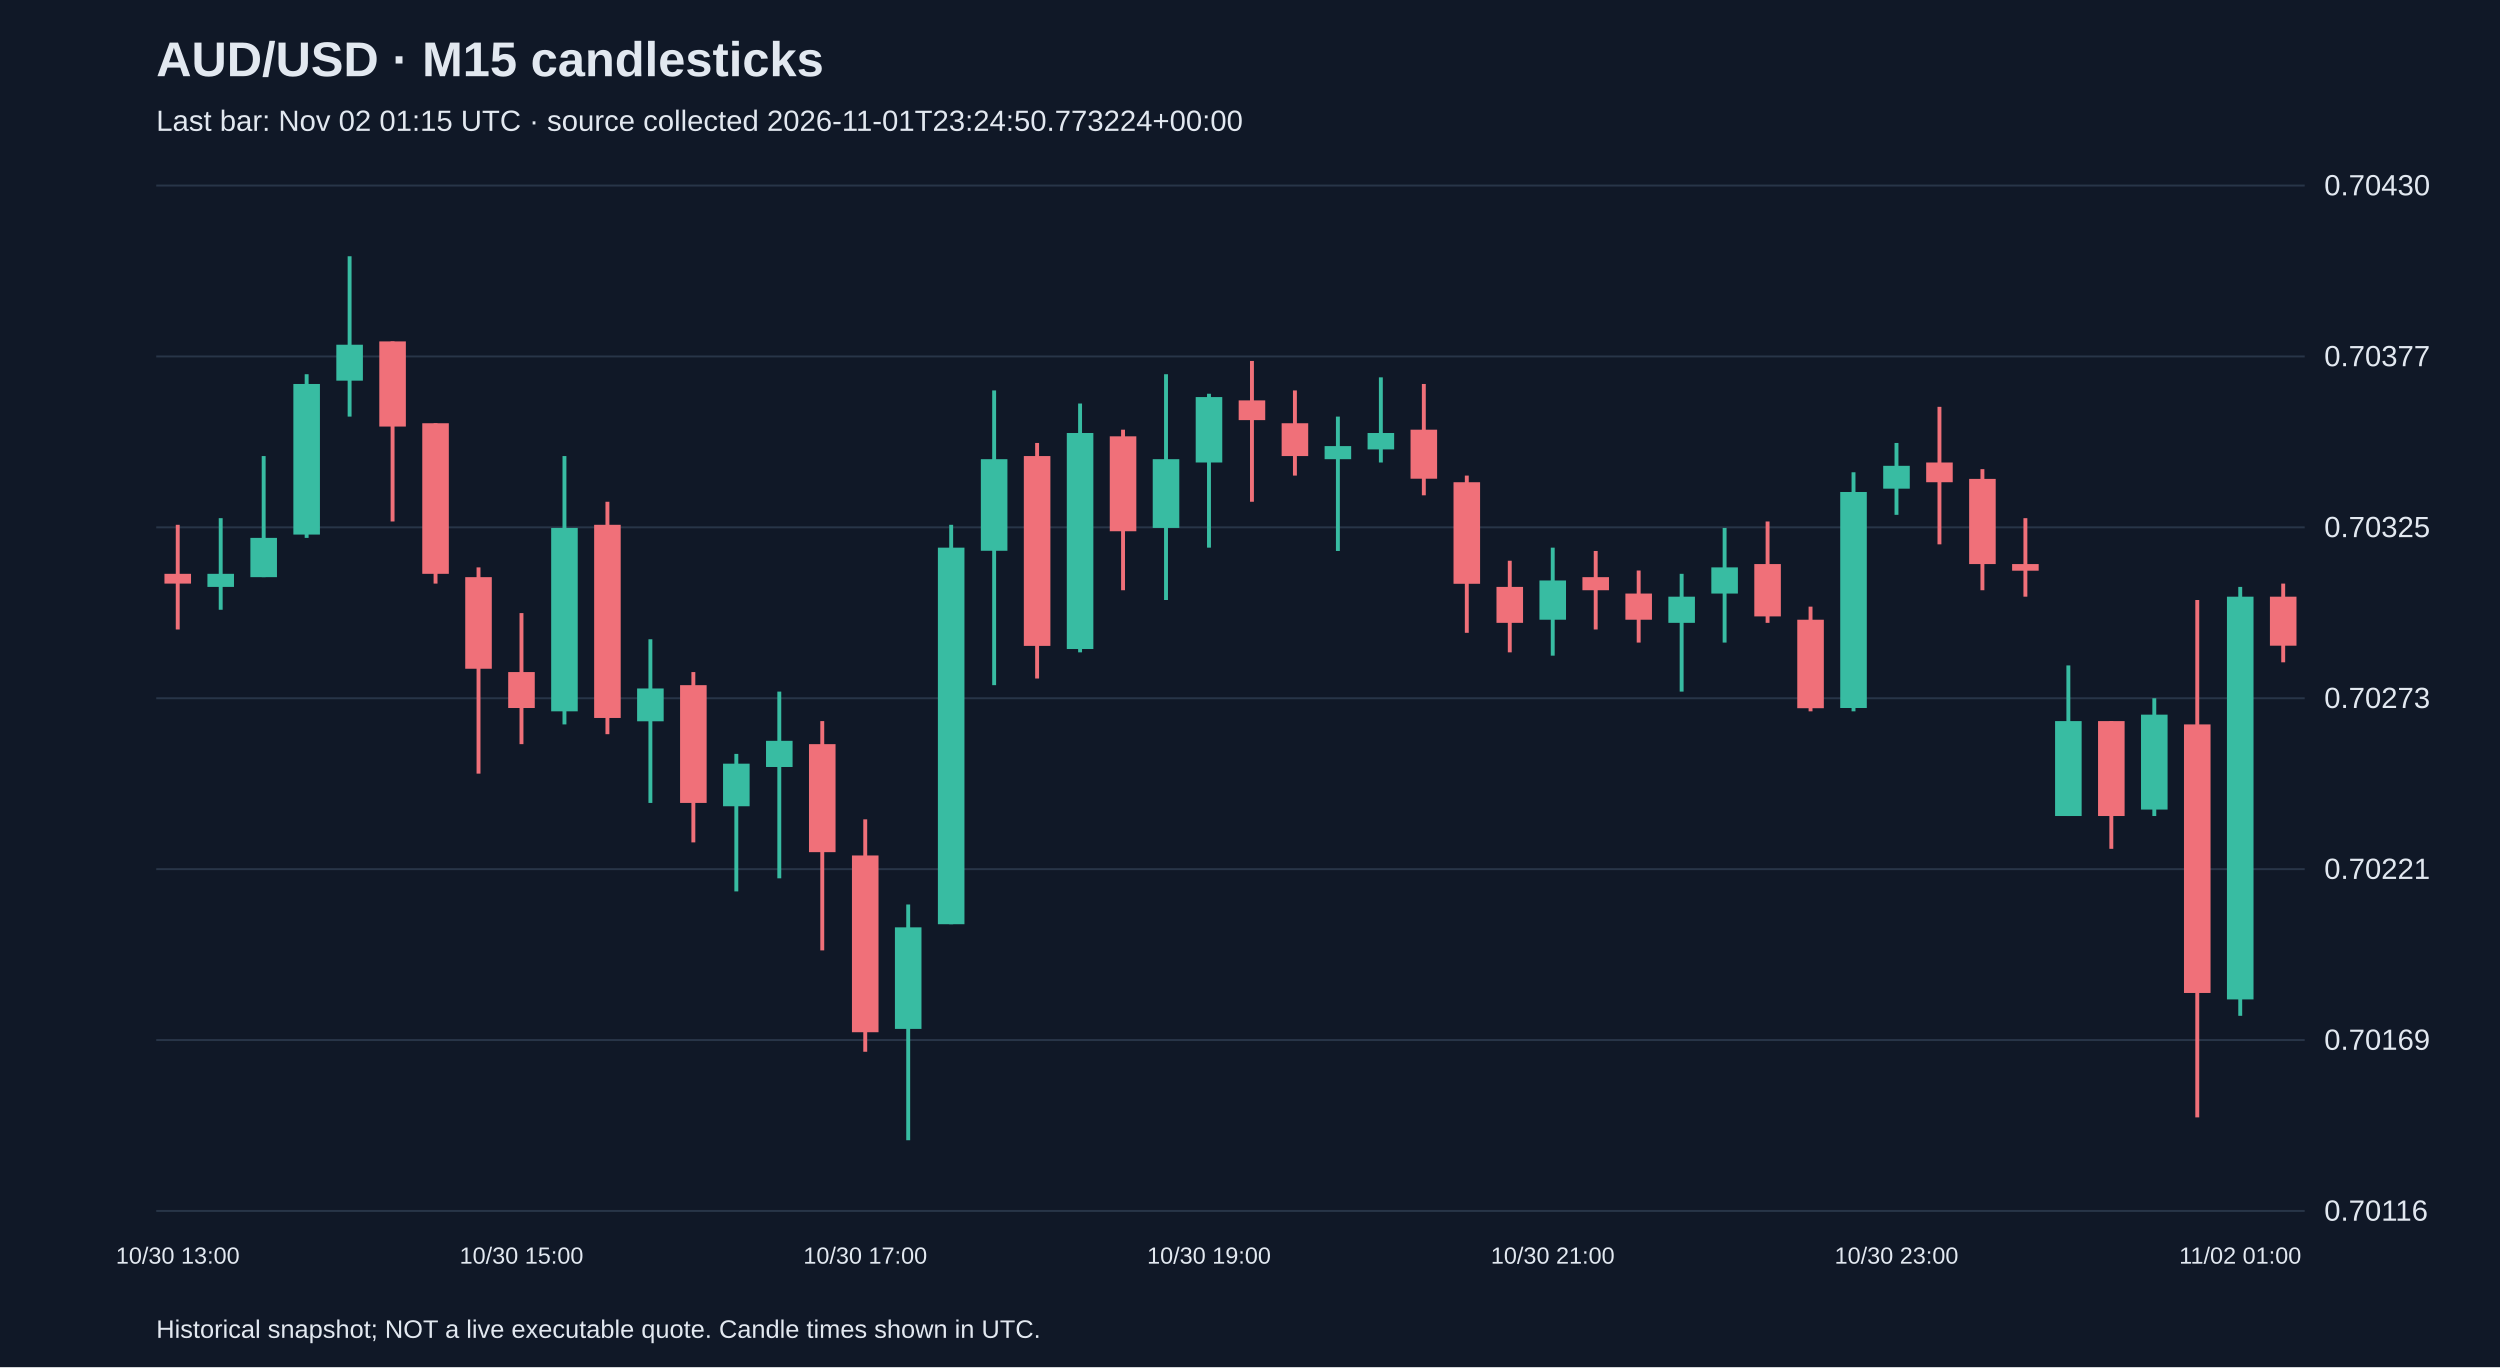
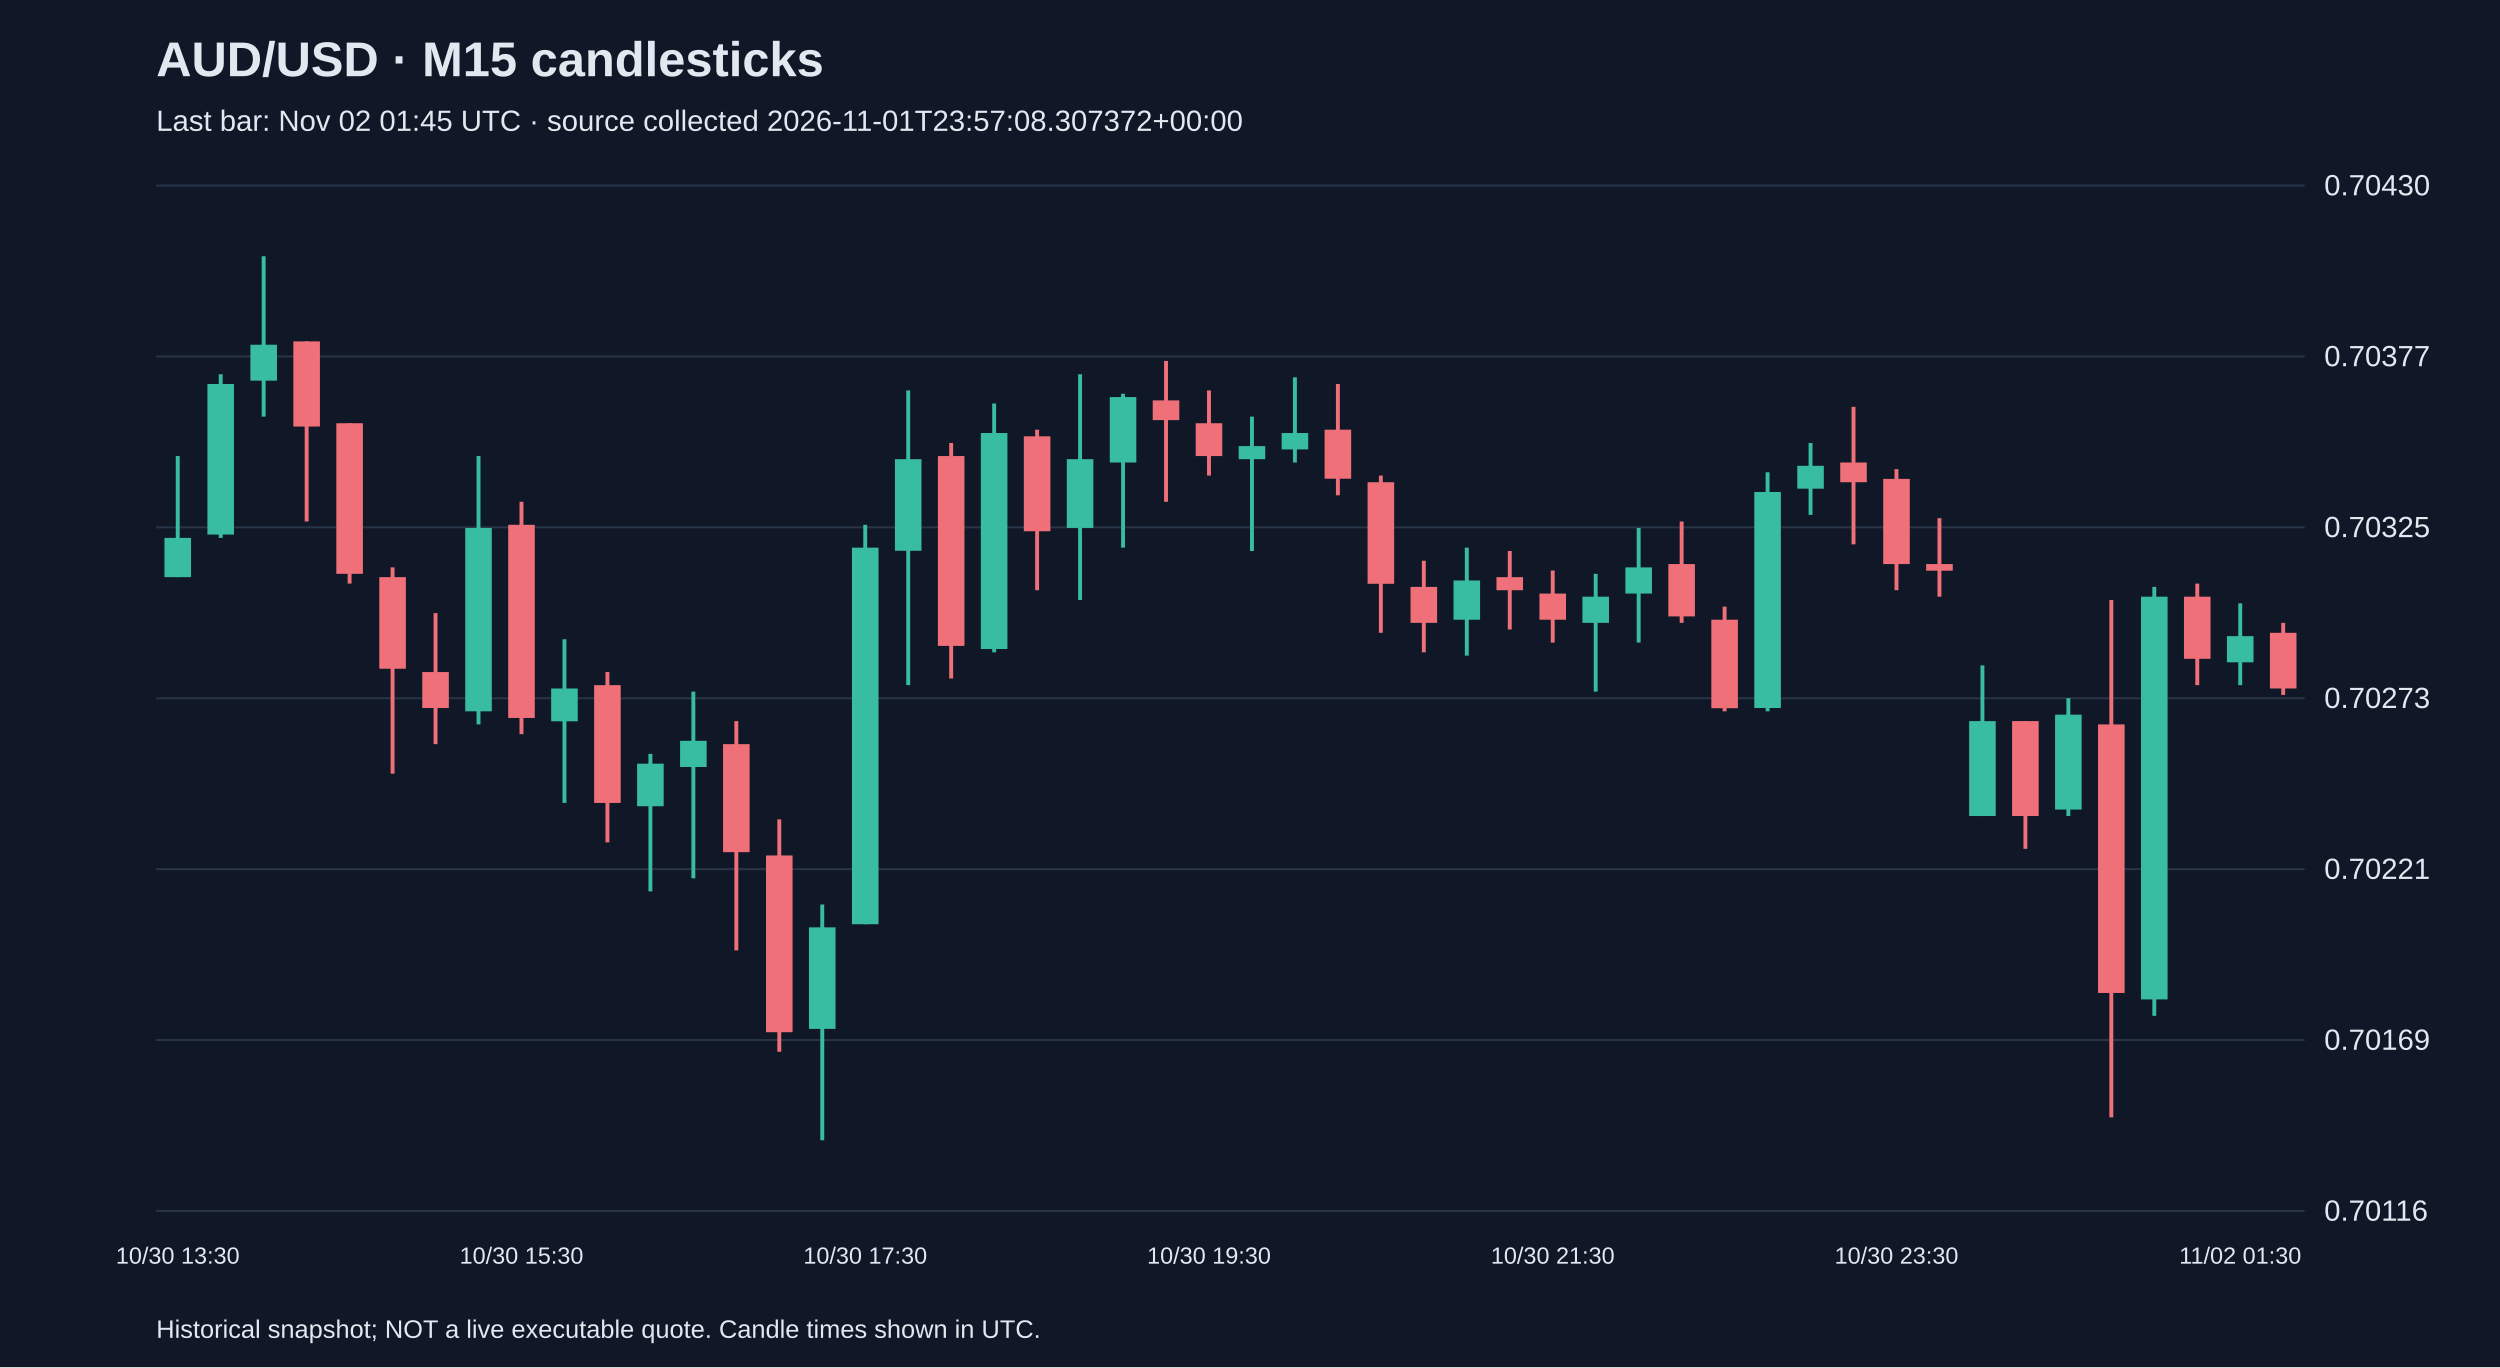
<svg xmlns="http://www.w3.org/2000/svg" viewBox="0 0 1280 700">
  <rect width="100%" height="100%" fill="#101827" />
  <style>text{font-family:Arial,sans-serif;fill:#e2e8f0}</style>
  <text x="80" y="39" font-size="25" font-weight="bold">AUD/USD · M15 candlesticks</text>
-   <text x="80" y="67" font-size="15" fill="#a6b1c5">Last bar: Nov 02 01:15 UTC · source collected 2026-11-01T23:24:50.773224+00:00</text>
+   <text x="80" y="67" font-size="15" fill="#a6b1c5">Last bar: Nov 02 01:45 UTC · source collected 2026-11-01T23:57:08.307372+00:00</text>
  <line x1="80" y1="620.0" x2="1180" y2="620.0" stroke="#283548" />
  <text x="1190" y="625.0" font-size="15">0.70116</text>
  <line x1="80" y1="532.5" x2="1180" y2="532.5" stroke="#283548" />
  <text x="1190" y="537.5" font-size="15">0.70169</text>
  <line x1="80" y1="445.0" x2="1180" y2="445.0" stroke="#283548" />
  <text x="1190" y="450.0" font-size="15">0.70221</text>
  <line x1="80" y1="357.5" x2="1180" y2="357.5" stroke="#283548" />
  <text x="1190" y="362.5" font-size="15">0.70273</text>
  <line x1="80" y1="270.0" x2="1180" y2="270.0" stroke="#283548" />
  <text x="1190" y="275.0" font-size="15">0.70325</text>
  <line x1="80" y1="182.5" x2="1180" y2="182.5" stroke="#283548" />
  <text x="1190" y="187.5" font-size="15">0.70377</text>
  <line x1="80" y1="95.0" x2="1180" y2="95.0" stroke="#283548" />
  <text x="1190" y="100.0" font-size="15">0.70430</text>
-   <line x1="91.0" y1="268.7" x2="91.0" y2="322.3" stroke="#f07079" stroke-width="2" />
-   <rect x="84.2" y="293.8" width="13.6" height="5.0" fill="#f07079" />
-   <text x="91.0" y="647" text-anchor="middle" font-size="12">10/30 13:00</text>
-   <line x1="113.0" y1="265.3" x2="113.0" y2="312.2" stroke="#38bca2" stroke-width="2" />
-   <rect x="106.2" y="293.8" width="13.6" height="6.7" fill="#38bca2" />
-   <line x1="135.0" y1="233.5" x2="135.0" y2="295.5" stroke="#38bca2" stroke-width="2" />
-   <rect x="128.2" y="275.4" width="13.6" height="20.1" fill="#38bca2" />
-   <line x1="157.0" y1="191.6" x2="157.0" y2="275.4" stroke="#38bca2" stroke-width="2" />
-   <rect x="150.2" y="196.6" width="13.6" height="77.1" fill="#38bca2" />
-   <line x1="179.0" y1="131.2" x2="179.0" y2="213.3" stroke="#38bca2" stroke-width="2" />
-   <rect x="172.2" y="176.5" width="13.6" height="18.4" fill="#38bca2" />
-   <line x1="201.0" y1="174.8" x2="201.0" y2="267.0" stroke="#f07079" stroke-width="2" />
-   <rect x="194.2" y="174.8" width="13.6" height="43.6" fill="#f07079" />
-   <line x1="223.0" y1="216.7" x2="223.0" y2="298.8" stroke="#f07079" stroke-width="2" />
-   <rect x="216.2" y="216.7" width="13.6" height="77.1" fill="#f07079" />
-   <line x1="245.0" y1="290.5" x2="245.0" y2="396.1" stroke="#f07079" stroke-width="2" />
-   <rect x="238.2" y="295.5" width="13.6" height="46.9" fill="#f07079" />
-   <line x1="267.0" y1="313.9" x2="267.0" y2="381.0" stroke="#f07079" stroke-width="2" />
-   <rect x="260.2" y="344.1" width="13.6" height="18.4" fill="#f07079" />
-   <text x="267.0" y="647" text-anchor="middle" font-size="12">10/30 15:00</text>
-   <line x1="289.0" y1="233.5" x2="289.0" y2="370.9" stroke="#38bca2" stroke-width="2" />
-   <rect x="282.2" y="270.3" width="13.6" height="93.9" fill="#38bca2" />
-   <line x1="311.0" y1="256.9" x2="311.0" y2="375.9" stroke="#f07079" stroke-width="2" />
-   <rect x="304.2" y="268.7" width="13.6" height="98.9" fill="#f07079" />
-   <line x1="333.0" y1="327.3" x2="333.0" y2="411.1" stroke="#38bca2" stroke-width="2" />
-   <rect x="326.2" y="352.5" width="13.6" height="16.8" fill="#38bca2" />
-   <line x1="355.0" y1="344.1" x2="355.0" y2="431.3" stroke="#f07079" stroke-width="2" />
-   <rect x="348.2" y="350.8" width="13.6" height="60.3" fill="#f07079" />
-   <line x1="377.0" y1="386.0" x2="377.0" y2="456.4" stroke="#38bca2" stroke-width="2" />
-   <rect x="370.2" y="391.0" width="13.6" height="21.8" fill="#38bca2" />
-   <line x1="399.0" y1="354.1" x2="399.0" y2="449.7" stroke="#38bca2" stroke-width="2" />
-   <rect x="392.2" y="379.3" width="13.6" height="13.4" fill="#38bca2" />
-   <line x1="421.0" y1="369.2" x2="421.0" y2="486.6" stroke="#f07079" stroke-width="2" />
-   <rect x="414.2" y="381.0" width="13.6" height="55.3" fill="#f07079" />
-   <line x1="443.0" y1="419.5" x2="443.0" y2="538.5" stroke="#f07079" stroke-width="2" />
-   <rect x="436.2" y="438.0" width="13.6" height="90.5" fill="#f07079" />
-   <text x="443.0" y="647" text-anchor="middle" font-size="12">10/30 17:00</text>
-   <line x1="465.0" y1="463.1" x2="465.0" y2="583.8" stroke="#38bca2" stroke-width="2" />
-   <rect x="458.2" y="474.8" width="13.6" height="52.0" fill="#38bca2" />
-   <line x1="487.0" y1="268.7" x2="487.0" y2="473.2" stroke="#38bca2" stroke-width="2" />
-   <rect x="480.2" y="280.4" width="13.6" height="192.8" fill="#38bca2" />
-   <line x1="509.0" y1="199.9" x2="509.0" y2="350.8" stroke="#38bca2" stroke-width="2" />
-   <rect x="502.2" y="235.1" width="13.6" height="46.9" fill="#38bca2" />
-   <line x1="531.0" y1="226.8" x2="531.0" y2="347.4" stroke="#f07079" stroke-width="2" />
-   <rect x="524.2" y="233.5" width="13.6" height="97.2" fill="#f07079" />
-   <line x1="553.0" y1="206.6" x2="553.0" y2="334.0" stroke="#38bca2" stroke-width="2" />
-   <rect x="546.2" y="221.7" width="13.6" height="110.6" fill="#38bca2" />
-   <line x1="575.0" y1="220.0" x2="575.0" y2="302.2" stroke="#f07079" stroke-width="2" />
-   <rect x="568.2" y="223.4" width="13.6" height="48.6" fill="#f07079" />
-   <line x1="597.0" y1="191.6" x2="597.0" y2="307.2" stroke="#38bca2" stroke-width="2" />
-   <rect x="590.2" y="235.1" width="13.6" height="35.2" fill="#38bca2" />
-   <line x1="619.0" y1="201.6" x2="619.0" y2="280.4" stroke="#38bca2" stroke-width="2" />
-   <rect x="612.2" y="203.3" width="13.6" height="33.5" fill="#38bca2" />
-   <text x="619.0" y="647" text-anchor="middle" font-size="12">10/30 19:00</text>
-   <line x1="641.0" y1="184.8" x2="641.0" y2="256.9" stroke="#f07079" stroke-width="2" />
-   <rect x="634.2" y="205.0" width="13.6" height="10.1" fill="#f07079" />
-   <line x1="663.0" y1="199.9" x2="663.0" y2="243.5" stroke="#f07079" stroke-width="2" />
-   <rect x="656.2" y="216.7" width="13.6" height="16.8" fill="#f07079" />
-   <line x1="685.0" y1="213.3" x2="685.0" y2="282.1" stroke="#38bca2" stroke-width="2" />
-   <rect x="678.2" y="228.4" width="13.6" height="6.7" fill="#38bca2" />
-   <line x1="707.0" y1="193.2" x2="707.0" y2="236.8" stroke="#38bca2" stroke-width="2" />
-   <rect x="700.2" y="221.7" width="13.6" height="8.4" fill="#38bca2" />
-   <line x1="729.0" y1="196.6" x2="729.0" y2="253.6" stroke="#f07079" stroke-width="2" />
-   <rect x="722.2" y="220.0" width="13.6" height="25.1" fill="#f07079" />
-   <line x1="751.0" y1="243.5" x2="751.0" y2="324.0" stroke="#f07079" stroke-width="2" />
-   <rect x="744.2" y="246.9" width="13.6" height="52.0" fill="#f07079" />
-   <line x1="773.0" y1="287.1" x2="773.0" y2="334.0" stroke="#f07079" stroke-width="2" />
-   <rect x="766.2" y="300.5" width="13.6" height="18.4" fill="#f07079" />
-   <line x1="795.0" y1="280.4" x2="795.0" y2="335.7" stroke="#38bca2" stroke-width="2" />
-   <rect x="788.2" y="297.2" width="13.6" height="20.1" fill="#38bca2" />
-   <text x="795.0" y="647" text-anchor="middle" font-size="12">10/30 21:00</text>
-   <line x1="817.0" y1="282.1" x2="817.0" y2="322.3" stroke="#f07079" stroke-width="2" />
-   <rect x="810.2" y="295.5" width="13.6" height="6.7" fill="#f07079" />
-   <line x1="839.0" y1="292.1" x2="839.0" y2="329.0" stroke="#f07079" stroke-width="2" />
-   <rect x="832.2" y="303.9" width="13.6" height="13.4" fill="#f07079" />
-   <line x1="861.0" y1="293.8" x2="861.0" y2="354.1" stroke="#38bca2" stroke-width="2" />
-   <rect x="854.2" y="305.5" width="13.6" height="13.4" fill="#38bca2" />
-   <line x1="883.0" y1="270.3" x2="883.0" y2="329.0" stroke="#38bca2" stroke-width="2" />
-   <rect x="876.2" y="290.5" width="13.6" height="13.4" fill="#38bca2" />
-   <line x1="905.0" y1="267.0" x2="905.0" y2="318.9" stroke="#f07079" stroke-width="2" />
-   <rect x="898.2" y="288.8" width="13.6" height="26.8" fill="#f07079" />
-   <line x1="927.0" y1="310.6" x2="927.0" y2="364.2" stroke="#f07079" stroke-width="2" />
-   <rect x="920.2" y="317.3" width="13.6" height="45.3" fill="#f07079" />
-   <line x1="949.0" y1="241.8" x2="949.0" y2="364.2" stroke="#38bca2" stroke-width="2" />
-   <rect x="942.2" y="251.9" width="13.6" height="110.6" fill="#38bca2" />
-   <line x1="971.0" y1="226.8" x2="971.0" y2="263.6" stroke="#38bca2" stroke-width="2" />
-   <rect x="964.2" y="238.5" width="13.6" height="11.7" fill="#38bca2" />
-   <text x="971.0" y="647" text-anchor="middle" font-size="12">10/30 23:00</text>
-   <line x1="993.0" y1="208.3" x2="993.0" y2="278.7" stroke="#f07079" stroke-width="2" />
-   <rect x="986.2" y="236.8" width="13.6" height="10.1" fill="#f07079" />
-   <line x1="1015.0" y1="240.2" x2="1015.0" y2="302.2" stroke="#f07079" stroke-width="2" />
-   <rect x="1008.2" y="245.2" width="13.6" height="43.6" fill="#f07079" />
-   <line x1="1037.0" y1="265.3" x2="1037.0" y2="305.5" stroke="#f07079" stroke-width="2" />
-   <rect x="1030.2" y="288.8" width="13.6" height="3.4" fill="#f07079" />
-   <line x1="1059.0" y1="340.7" x2="1059.0" y2="417.8" stroke="#38bca2" stroke-width="2" />
-   <rect x="1052.2" y="369.2" width="13.6" height="48.6" fill="#38bca2" />
-   <line x1="1081.0" y1="369.2" x2="1081.0" y2="434.6" stroke="#f07079" stroke-width="2" />
-   <rect x="1074.2" y="369.2" width="13.6" height="48.6" fill="#f07079" />
-   <line x1="1103.0" y1="357.5" x2="1103.0" y2="417.8" stroke="#38bca2" stroke-width="2" />
-   <rect x="1096.2" y="365.9" width="13.6" height="48.6" fill="#38bca2" />
-   <line x1="1125.0" y1="307.2" x2="1125.0" y2="572.1" stroke="#f07079" stroke-width="2" />
-   <rect x="1118.2" y="370.9" width="13.6" height="137.5" fill="#f07079" />
-   <line x1="1147.0" y1="300.5" x2="1147.0" y2="520.1" stroke="#38bca2" stroke-width="2" />
-   <rect x="1140.2" y="305.5" width="13.6" height="206.2" fill="#38bca2" />
-   <text x="1147.0" y="647" text-anchor="middle" font-size="12">11/02 01:00</text>
-   <line x1="1169.0" y1="298.8" x2="1169.0" y2="339.1" stroke="#f07079" stroke-width="2" />
-   <rect x="1162.2" y="305.5" width="13.6" height="25.1" fill="#f07079" />
+   <line x1="91.0" y1="233.5" x2="91.0" y2="295.5" stroke="#38bca2" stroke-width="2" />
+   <rect x="84.2" y="275.4" width="13.6" height="20.1" fill="#38bca2" />
+   <text x="91.0" y="647" text-anchor="middle" font-size="12">10/30 13:30</text>
+   <line x1="113.0" y1="191.6" x2="113.0" y2="275.4" stroke="#38bca2" stroke-width="2" />
+   <rect x="106.2" y="196.6" width="13.6" height="77.1" fill="#38bca2" />
+   <line x1="135.0" y1="131.2" x2="135.0" y2="213.3" stroke="#38bca2" stroke-width="2" />
+   <rect x="128.2" y="176.5" width="13.6" height="18.4" fill="#38bca2" />
+   <line x1="157.0" y1="174.8" x2="157.0" y2="267.0" stroke="#f07079" stroke-width="2" />
+   <rect x="150.2" y="174.8" width="13.6" height="43.6" fill="#f07079" />
+   <line x1="179.0" y1="216.7" x2="179.0" y2="298.8" stroke="#f07079" stroke-width="2" />
+   <rect x="172.2" y="216.7" width="13.6" height="77.1" fill="#f07079" />
+   <line x1="201.0" y1="290.5" x2="201.0" y2="396.1" stroke="#f07079" stroke-width="2" />
+   <rect x="194.2" y="295.5" width="13.6" height="46.9" fill="#f07079" />
+   <line x1="223.0" y1="313.9" x2="223.0" y2="381.0" stroke="#f07079" stroke-width="2" />
+   <rect x="216.2" y="344.1" width="13.6" height="18.4" fill="#f07079" />
+   <line x1="245.0" y1="233.5" x2="245.0" y2="370.9" stroke="#38bca2" stroke-width="2" />
+   <rect x="238.2" y="270.3" width="13.6" height="93.9" fill="#38bca2" />
+   <line x1="267.0" y1="256.9" x2="267.0" y2="375.9" stroke="#f07079" stroke-width="2" />
+   <rect x="260.2" y="268.7" width="13.6" height="98.9" fill="#f07079" />
+   <text x="267.0" y="647" text-anchor="middle" font-size="12">10/30 15:30</text>
+   <line x1="289.0" y1="327.3" x2="289.0" y2="411.1" stroke="#38bca2" stroke-width="2" />
+   <rect x="282.2" y="352.5" width="13.6" height="16.8" fill="#38bca2" />
+   <line x1="311.0" y1="344.1" x2="311.0" y2="431.3" stroke="#f07079" stroke-width="2" />
+   <rect x="304.2" y="350.8" width="13.6" height="60.3" fill="#f07079" />
+   <line x1="333.0" y1="386.0" x2="333.0" y2="456.4" stroke="#38bca2" stroke-width="2" />
+   <rect x="326.2" y="391.0" width="13.6" height="21.8" fill="#38bca2" />
+   <line x1="355.0" y1="354.1" x2="355.0" y2="449.7" stroke="#38bca2" stroke-width="2" />
+   <rect x="348.2" y="379.3" width="13.6" height="13.4" fill="#38bca2" />
+   <line x1="377.0" y1="369.2" x2="377.0" y2="486.6" stroke="#f07079" stroke-width="2" />
+   <rect x="370.2" y="381.0" width="13.6" height="55.3" fill="#f07079" />
+   <line x1="399.0" y1="419.5" x2="399.0" y2="538.5" stroke="#f07079" stroke-width="2" />
+   <rect x="392.2" y="438.0" width="13.6" height="90.5" fill="#f07079" />
+   <line x1="421.0" y1="463.1" x2="421.0" y2="583.8" stroke="#38bca2" stroke-width="2" />
+   <rect x="414.2" y="474.8" width="13.6" height="52.0" fill="#38bca2" />
+   <line x1="443.0" y1="268.7" x2="443.0" y2="473.2" stroke="#38bca2" stroke-width="2" />
+   <rect x="436.2" y="280.4" width="13.6" height="192.8" fill="#38bca2" />
+   <text x="443.0" y="647" text-anchor="middle" font-size="12">10/30 17:30</text>
+   <line x1="465.0" y1="199.9" x2="465.0" y2="350.8" stroke="#38bca2" stroke-width="2" />
+   <rect x="458.2" y="235.1" width="13.6" height="46.9" fill="#38bca2" />
+   <line x1="487.0" y1="226.8" x2="487.0" y2="347.4" stroke="#f07079" stroke-width="2" />
+   <rect x="480.2" y="233.5" width="13.6" height="97.2" fill="#f07079" />
+   <line x1="509.0" y1="206.6" x2="509.0" y2="334.0" stroke="#38bca2" stroke-width="2" />
+   <rect x="502.2" y="221.7" width="13.6" height="110.6" fill="#38bca2" />
+   <line x1="531.0" y1="220.0" x2="531.0" y2="302.2" stroke="#f07079" stroke-width="2" />
+   <rect x="524.2" y="223.4" width="13.6" height="48.6" fill="#f07079" />
+   <line x1="553.0" y1="191.6" x2="553.0" y2="307.2" stroke="#38bca2" stroke-width="2" />
+   <rect x="546.2" y="235.1" width="13.6" height="35.2" fill="#38bca2" />
+   <line x1="575.0" y1="201.6" x2="575.0" y2="280.4" stroke="#38bca2" stroke-width="2" />
+   <rect x="568.2" y="203.3" width="13.6" height="33.5" fill="#38bca2" />
+   <line x1="597.0" y1="184.8" x2="597.0" y2="256.9" stroke="#f07079" stroke-width="2" />
+   <rect x="590.2" y="205.0" width="13.6" height="10.1" fill="#f07079" />
+   <line x1="619.0" y1="199.9" x2="619.0" y2="243.5" stroke="#f07079" stroke-width="2" />
+   <rect x="612.2" y="216.7" width="13.6" height="16.8" fill="#f07079" />
+   <text x="619.0" y="647" text-anchor="middle" font-size="12">10/30 19:30</text>
+   <line x1="641.0" y1="213.3" x2="641.0" y2="282.1" stroke="#38bca2" stroke-width="2" />
+   <rect x="634.2" y="228.4" width="13.6" height="6.7" fill="#38bca2" />
+   <line x1="663.0" y1="193.2" x2="663.0" y2="236.8" stroke="#38bca2" stroke-width="2" />
+   <rect x="656.2" y="221.7" width="13.6" height="8.4" fill="#38bca2" />
+   <line x1="685.0" y1="196.6" x2="685.0" y2="253.6" stroke="#f07079" stroke-width="2" />
+   <rect x="678.2" y="220.0" width="13.6" height="25.1" fill="#f07079" />
+   <line x1="707.0" y1="243.5" x2="707.0" y2="324.0" stroke="#f07079" stroke-width="2" />
+   <rect x="700.2" y="246.9" width="13.6" height="52.0" fill="#f07079" />
+   <line x1="729.0" y1="287.1" x2="729.0" y2="334.0" stroke="#f07079" stroke-width="2" />
+   <rect x="722.2" y="300.5" width="13.6" height="18.4" fill="#f07079" />
+   <line x1="751.0" y1="280.4" x2="751.0" y2="335.7" stroke="#38bca2" stroke-width="2" />
+   <rect x="744.2" y="297.2" width="13.6" height="20.1" fill="#38bca2" />
+   <line x1="773.0" y1="282.1" x2="773.0" y2="322.3" stroke="#f07079" stroke-width="2" />
+   <rect x="766.2" y="295.5" width="13.6" height="6.7" fill="#f07079" />
+   <line x1="795.0" y1="292.1" x2="795.0" y2="329.0" stroke="#f07079" stroke-width="2" />
+   <rect x="788.2" y="303.9" width="13.6" height="13.4" fill="#f07079" />
+   <text x="795.0" y="647" text-anchor="middle" font-size="12">10/30 21:30</text>
+   <line x1="817.0" y1="293.8" x2="817.0" y2="354.1" stroke="#38bca2" stroke-width="2" />
+   <rect x="810.2" y="305.5" width="13.6" height="13.4" fill="#38bca2" />
+   <line x1="839.0" y1="270.3" x2="839.0" y2="329.0" stroke="#38bca2" stroke-width="2" />
+   <rect x="832.2" y="290.5" width="13.6" height="13.4" fill="#38bca2" />
+   <line x1="861.0" y1="267.0" x2="861.0" y2="318.9" stroke="#f07079" stroke-width="2" />
+   <rect x="854.2" y="288.8" width="13.6" height="26.8" fill="#f07079" />
+   <line x1="883.0" y1="310.6" x2="883.0" y2="364.2" stroke="#f07079" stroke-width="2" />
+   <rect x="876.2" y="317.3" width="13.6" height="45.3" fill="#f07079" />
+   <line x1="905.0" y1="241.8" x2="905.0" y2="364.2" stroke="#38bca2" stroke-width="2" />
+   <rect x="898.2" y="251.9" width="13.6" height="110.6" fill="#38bca2" />
+   <line x1="927.0" y1="226.8" x2="927.0" y2="263.6" stroke="#38bca2" stroke-width="2" />
+   <rect x="920.2" y="238.5" width="13.6" height="11.7" fill="#38bca2" />
+   <line x1="949.0" y1="208.3" x2="949.0" y2="278.7" stroke="#f07079" stroke-width="2" />
+   <rect x="942.2" y="236.8" width="13.6" height="10.1" fill="#f07079" />
+   <line x1="971.0" y1="240.2" x2="971.0" y2="302.2" stroke="#f07079" stroke-width="2" />
+   <rect x="964.2" y="245.2" width="13.6" height="43.6" fill="#f07079" />
+   <text x="971.0" y="647" text-anchor="middle" font-size="12">10/30 23:30</text>
+   <line x1="993.0" y1="265.3" x2="993.0" y2="305.5" stroke="#f07079" stroke-width="2" />
+   <rect x="986.2" y="288.8" width="13.6" height="3.4" fill="#f07079" />
+   <line x1="1015.0" y1="340.7" x2="1015.0" y2="417.8" stroke="#38bca2" stroke-width="2" />
+   <rect x="1008.2" y="369.2" width="13.6" height="48.6" fill="#38bca2" />
+   <line x1="1037.0" y1="369.2" x2="1037.0" y2="434.6" stroke="#f07079" stroke-width="2" />
+   <rect x="1030.2" y="369.2" width="13.6" height="48.6" fill="#f07079" />
+   <line x1="1059.0" y1="357.5" x2="1059.0" y2="417.8" stroke="#38bca2" stroke-width="2" />
+   <rect x="1052.2" y="365.9" width="13.6" height="48.6" fill="#38bca2" />
+   <line x1="1081.0" y1="307.2" x2="1081.0" y2="572.1" stroke="#f07079" stroke-width="2" />
+   <rect x="1074.2" y="370.9" width="13.6" height="137.5" fill="#f07079" />
+   <line x1="1103.0" y1="300.5" x2="1103.0" y2="520.1" stroke="#38bca2" stroke-width="2" />
+   <rect x="1096.2" y="305.5" width="13.6" height="206.2" fill="#38bca2" />
+   <line x1="1125.0" y1="298.8" x2="1125.0" y2="350.8" stroke="#f07079" stroke-width="2" />
+   <rect x="1118.2" y="305.5" width="13.6" height="31.8" fill="#f07079" />
+   <line x1="1147.0" y1="308.9" x2="1147.0" y2="350.8" stroke="#38bca2" stroke-width="2" />
+   <rect x="1140.2" y="325.7" width="13.6" height="13.4" fill="#38bca2" />
+   <text x="1147.0" y="647" text-anchor="middle" font-size="12">11/02 01:30</text>
+   <line x1="1169.0" y1="318.9" x2="1169.0" y2="355.8" stroke="#f07079" stroke-width="2" />
+   <rect x="1162.2" y="324.0" width="13.6" height="28.5" fill="#f07079" />
  <text x="80" y="685" font-size="13">Historical snapshot; NOT a live executable quote. Candle times shown in UTC.</text>
</svg>
